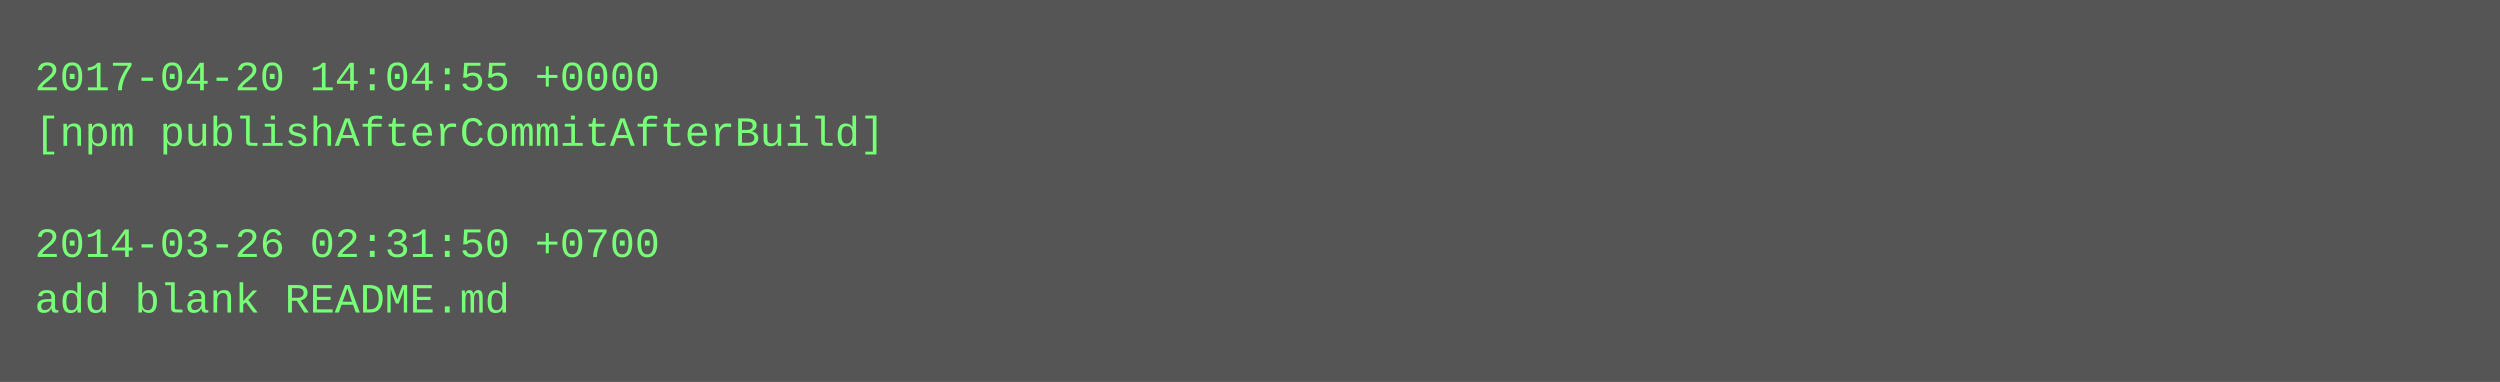
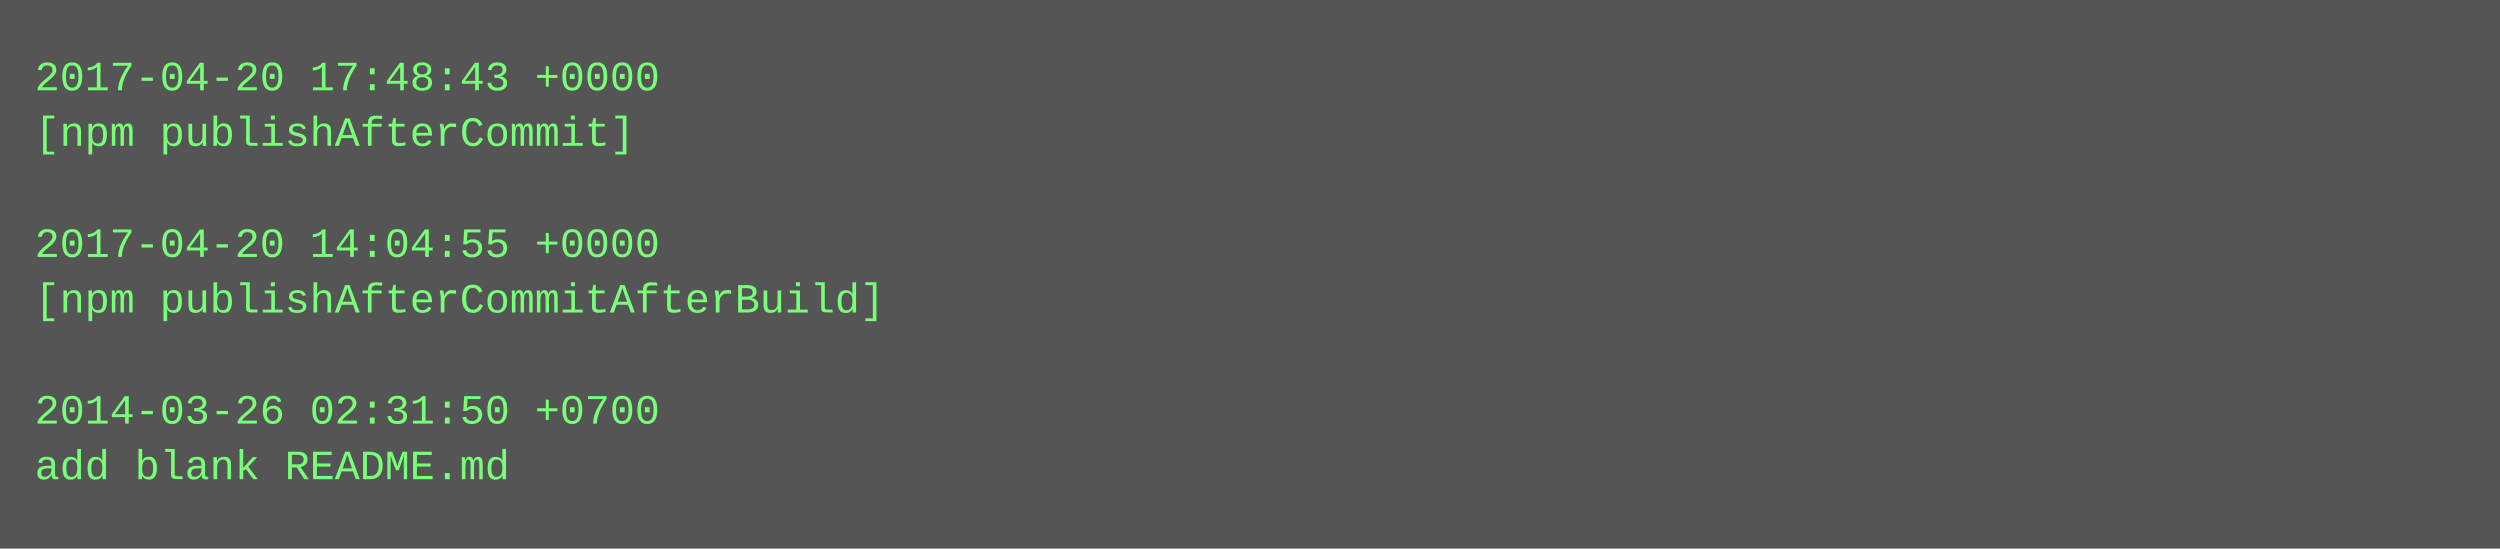
- <svg xmlns="http://www.w3.org/2000/svg" height="110" width="720">
-   <rect height="110" fill="#555" width="720" />
+ <svg xmlns="http://www.w3.org/2000/svg" height="158" width="720">
+   <rect height="158" fill="#555" width="720" />
  <text fill="#7f7" font-family="Courier New" font-size="12" xml:space="preserve">
-     <tspan x="10" y="26">2017-04-20 14:04:55 +0000</tspan>
-     <tspan x="10" y="42">[npm publishAfterCommitAfterBuild]</tspan>
+     <tspan x="10" y="26">2017-04-20 17:48:43 +0000</tspan>
+     <tspan x="10" y="42">[npm publishAfterCommit]</tspan>
    <tspan x="10" y="58" />
-     <tspan x="10" y="74">2014-03-26 02:31:50 +0700</tspan>
-     <tspan x="10" y="90">add blank README.md</tspan>
+     <tspan x="10" y="74">2017-04-20 14:04:55 +0000</tspan>
+     <tspan x="10" y="90">[npm publishAfterCommitAfterBuild]</tspan>
+     <tspan x="10" y="106" />
+     <tspan x="10" y="122">2014-03-26 02:31:50 +0700</tspan>
+     <tspan x="10" y="138">add blank README.md</tspan>
  </text>
</svg>
